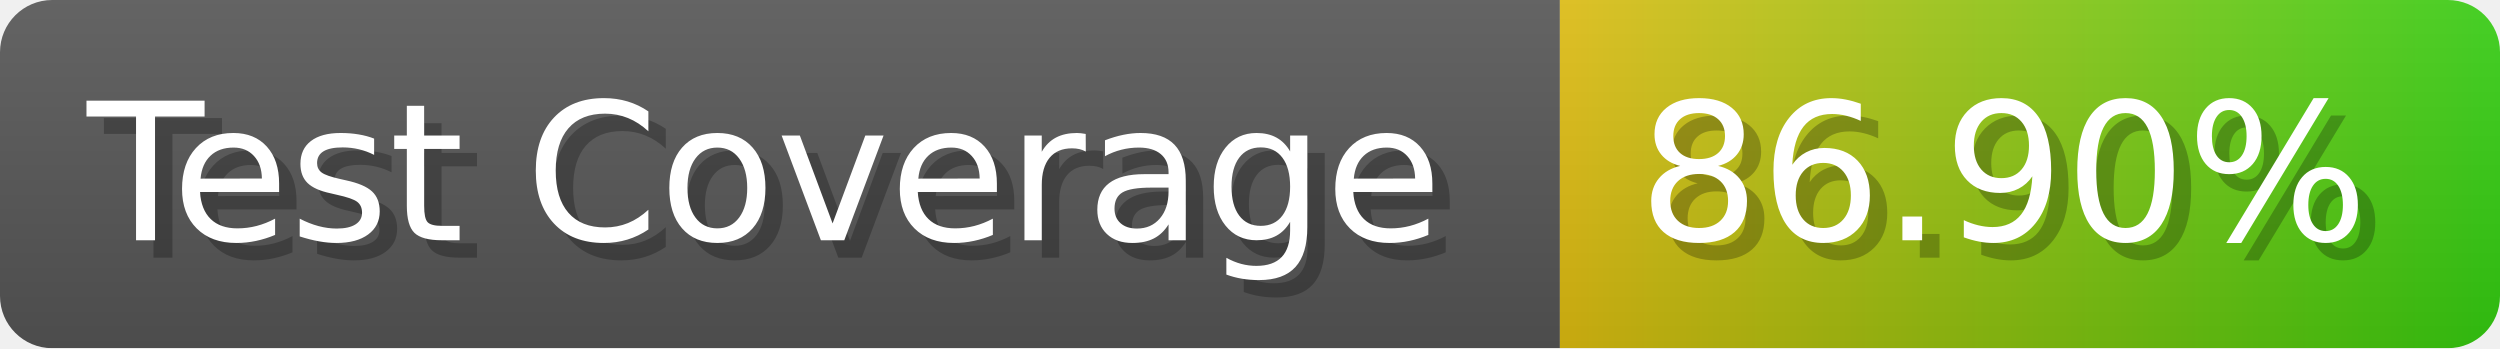
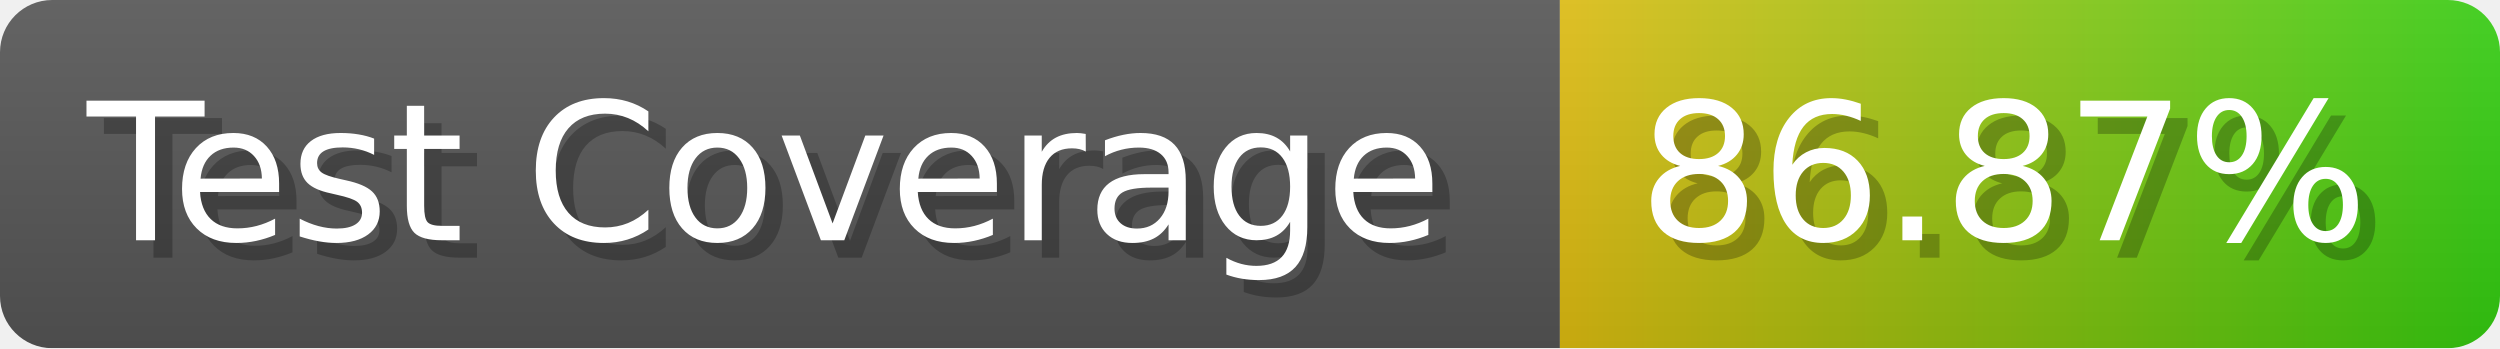
- <svg xmlns="http://www.w3.org/2000/svg" width="143.6" height="20" viewBox="0 0 1436 200" role="img" aria-label="Test Coverage: 86.90%">
+ <svg xmlns="http://www.w3.org/2000/svg" width="143.6" height="20" viewBox="0 0 1436 200" role="img" aria-label="Test Coverage: 86.87%">
  <linearGradient id="a" x2="0" y2="100%">
    <stop offset="0" stop-opacity=".1" stop-color="#EEE" />
    <stop offset="1" stop-opacity=".1" />
  </linearGradient>
  <mask id="m">
    <rect width="1436" height="200" rx="30" fill="#FFF" />
  </mask>
  <g mask="url(#m)">
    <rect width="896" height="200" fill="#555" />
    <rect width="540" height="200" fill="url(#x)" x="896" />
    <rect width="1436" height="200" fill="url(#a)" />
  </g>
  <g aria-hidden="true" fill="#fff" text-anchor="start" font-family="Verdana,DejaVu Sans,sans-serif" font-size="110">
    <text x="60" y="148" textLength="796" fill="#000" opacity="0.25">Test Coverage</text>
    <text x="50" y="138" textLength="796">Test Coverage</text>
-     <text x="951" y="148" textLength="440" fill="#000" opacity="0.25">86.90%</text>
-     <text x="941" y="138" textLength="440">86.90%</text>
+     <text x="951" y="148" textLength="440" fill="#000" opacity="0.25">86.87%</text>
+     <text x="941" y="138" textLength="440">86.87%</text>
  </g>
  <linearGradient id="x" x1="0%" y1="0%" x2="100%" y2="0%">
    <stop offset="0%" style="stop-color:#DB1" />
    <stop offset="100%" style="stop-color:#3C1" />
  </linearGradient>
</svg>
